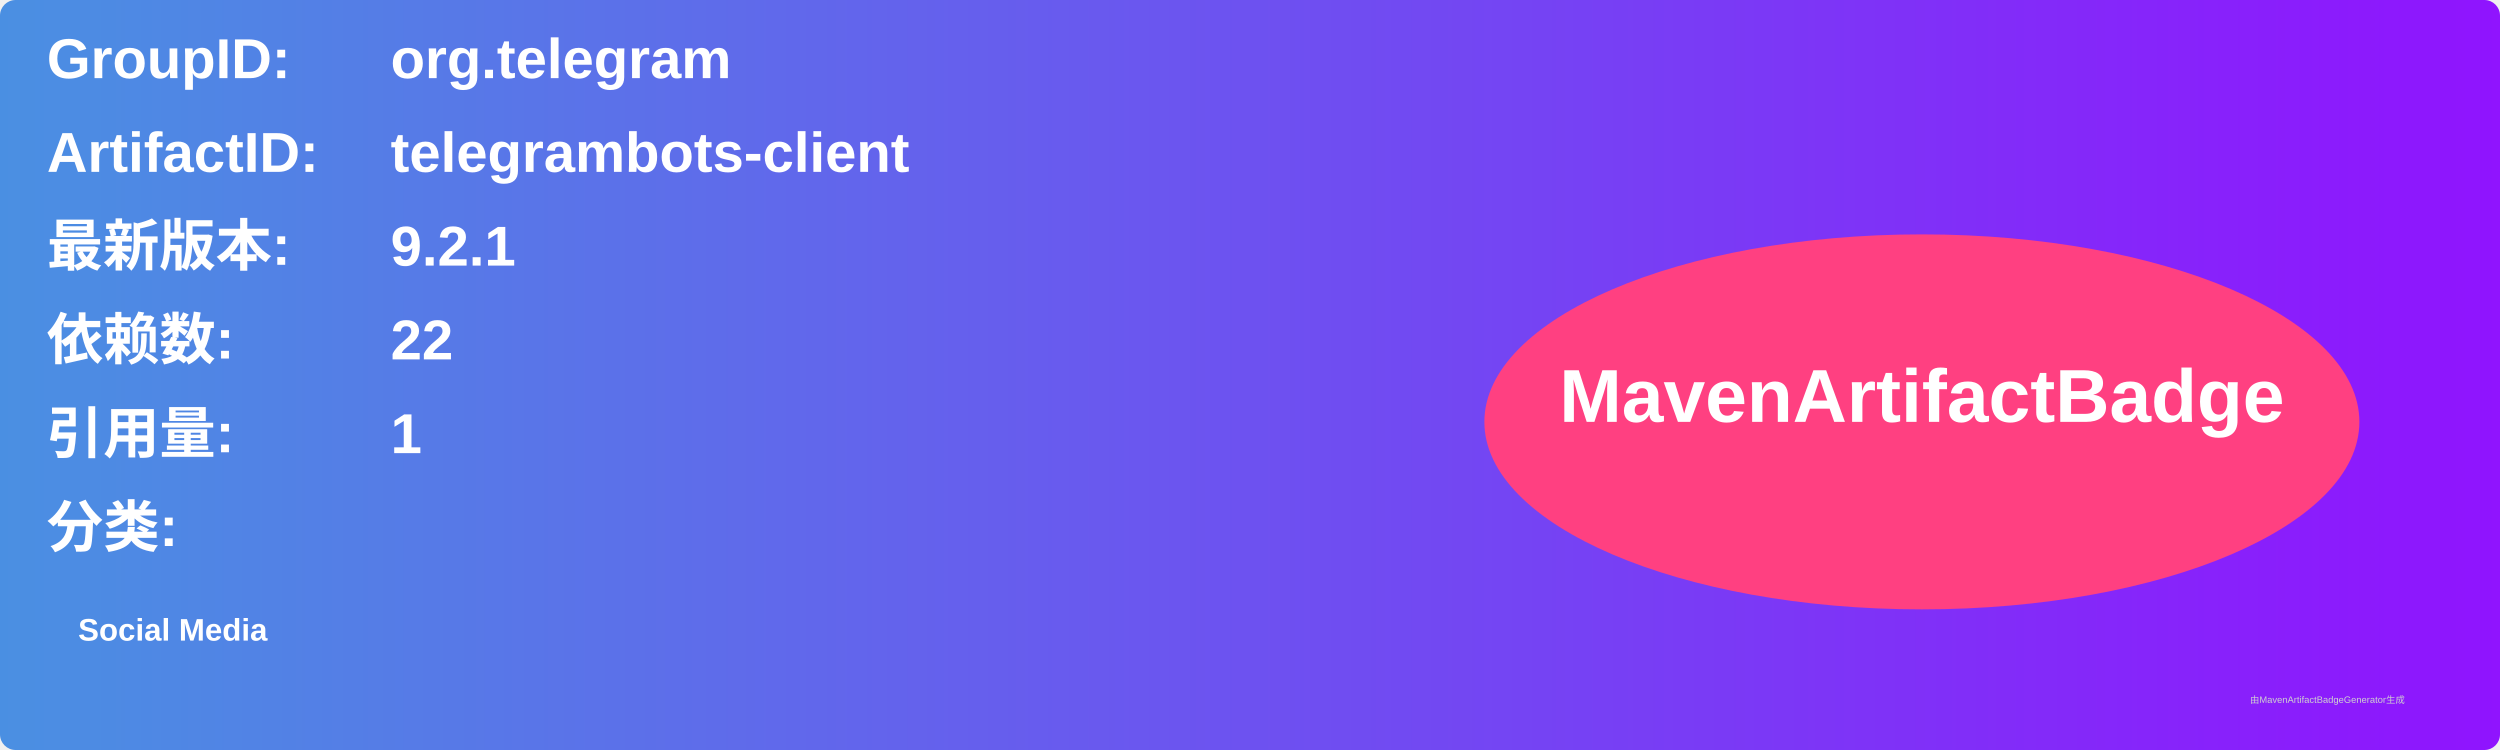
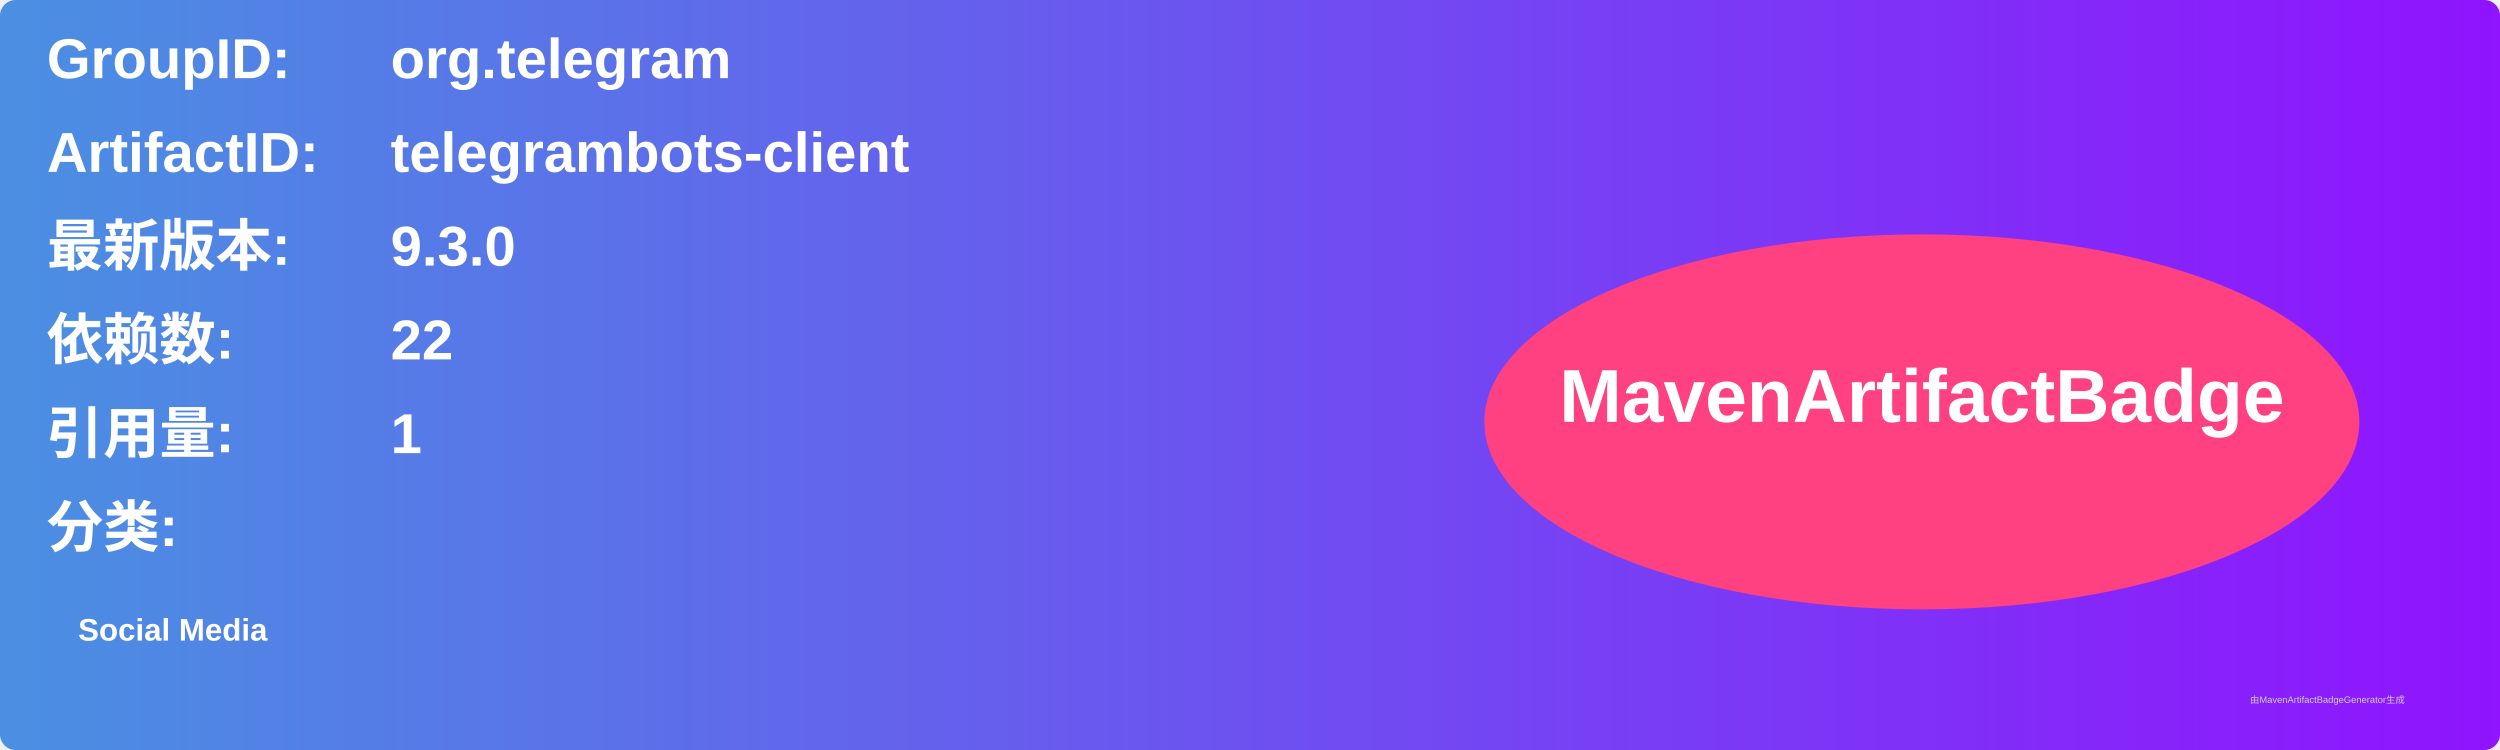
<svg xmlns="http://www.w3.org/2000/svg" width="800" height="240" viewBox="0 0 800 240">
  <linearGradient id="grad" x1="0%" y1="0%" x2="100%" y2="0%">
    <stop offset="0%" stop-color="#4a90e2" />
    <stop offset="100%" stop-color="#9013fe" />
  </linearGradient>
  <rect width="100%" height="100%" rx="5" ry="5" fill="url(#grad)" />
  <g transform="translate(15, 15)">
    <text x="0" y="10" font-family="Arial" font-size="18" fill="white" font-weight="bold" width="260">GroupID:</text>
    <text x="110" y="10" font-family="Arial" font-size="18" fill="white" font-weight="bold" width="460">org.telegram</text>
    <text x="0" y="40" font-family="Arial" font-size="18" fill="white" font-weight="bold" width="260">ArtifactID:</text>
    <text x="110" y="40" font-family="Arial" font-size="18" fill="white" font-weight="bold" width="460">telegrambots-client</text>
    <text x="0" y="70" font-family="Arial" font-size="18" fill="white" font-weight="bold">最新版本:</text>
    <text x="110" y="70" font-family="Arial" font-size="18" fill="white" font-weight="bold">
-       <tspan font-weight="bold">9.2.1</tspan>
+       <tspan font-weight="bold">9.3.0</tspan>
    </text>
    <text x="0" y="100" font-family="Arial" font-size="18" fill="white" font-weight="bold">依赖数: </text>
    <text x="110" y="100" font-family="Arial" font-size="18" fill="white">
      <tspan font-weight="bold">22</tspan>
    </text>
    <text x="0" y="130" font-family="Arial" font-size="18" fill="white" font-weight="bold">引用量: </text>
    <text x="110" y="130" font-family="Arial" font-size="18" fill="white">
      <tspan font-weight="bold">1</tspan>
    </text>
    <text x="0" y="160" font-family="Arial" font-size="18" fill="white" font-weight="bold">分类:</text>
    <text x="10" y="190" font-family="Arial" font-size="10" fill="white">
      <tspan font-weight="bold">Social Media</tspan>
    </text>
    <ellipse cx="600" cy="120" rx="140" ry="60" fill="#ff4081" />
    <text x="600" y="120" text-anchor="middle" font-family="Arial" font-size="24" fill="white" font-weight="bold">MavenArtifactBadge</text>
  </g>
  <text x="720" y="225" font-family="Arial" font-size="3" fill="#d0d0d0">由MavenArtifactBadgeGenerator生成</text>
</svg>
